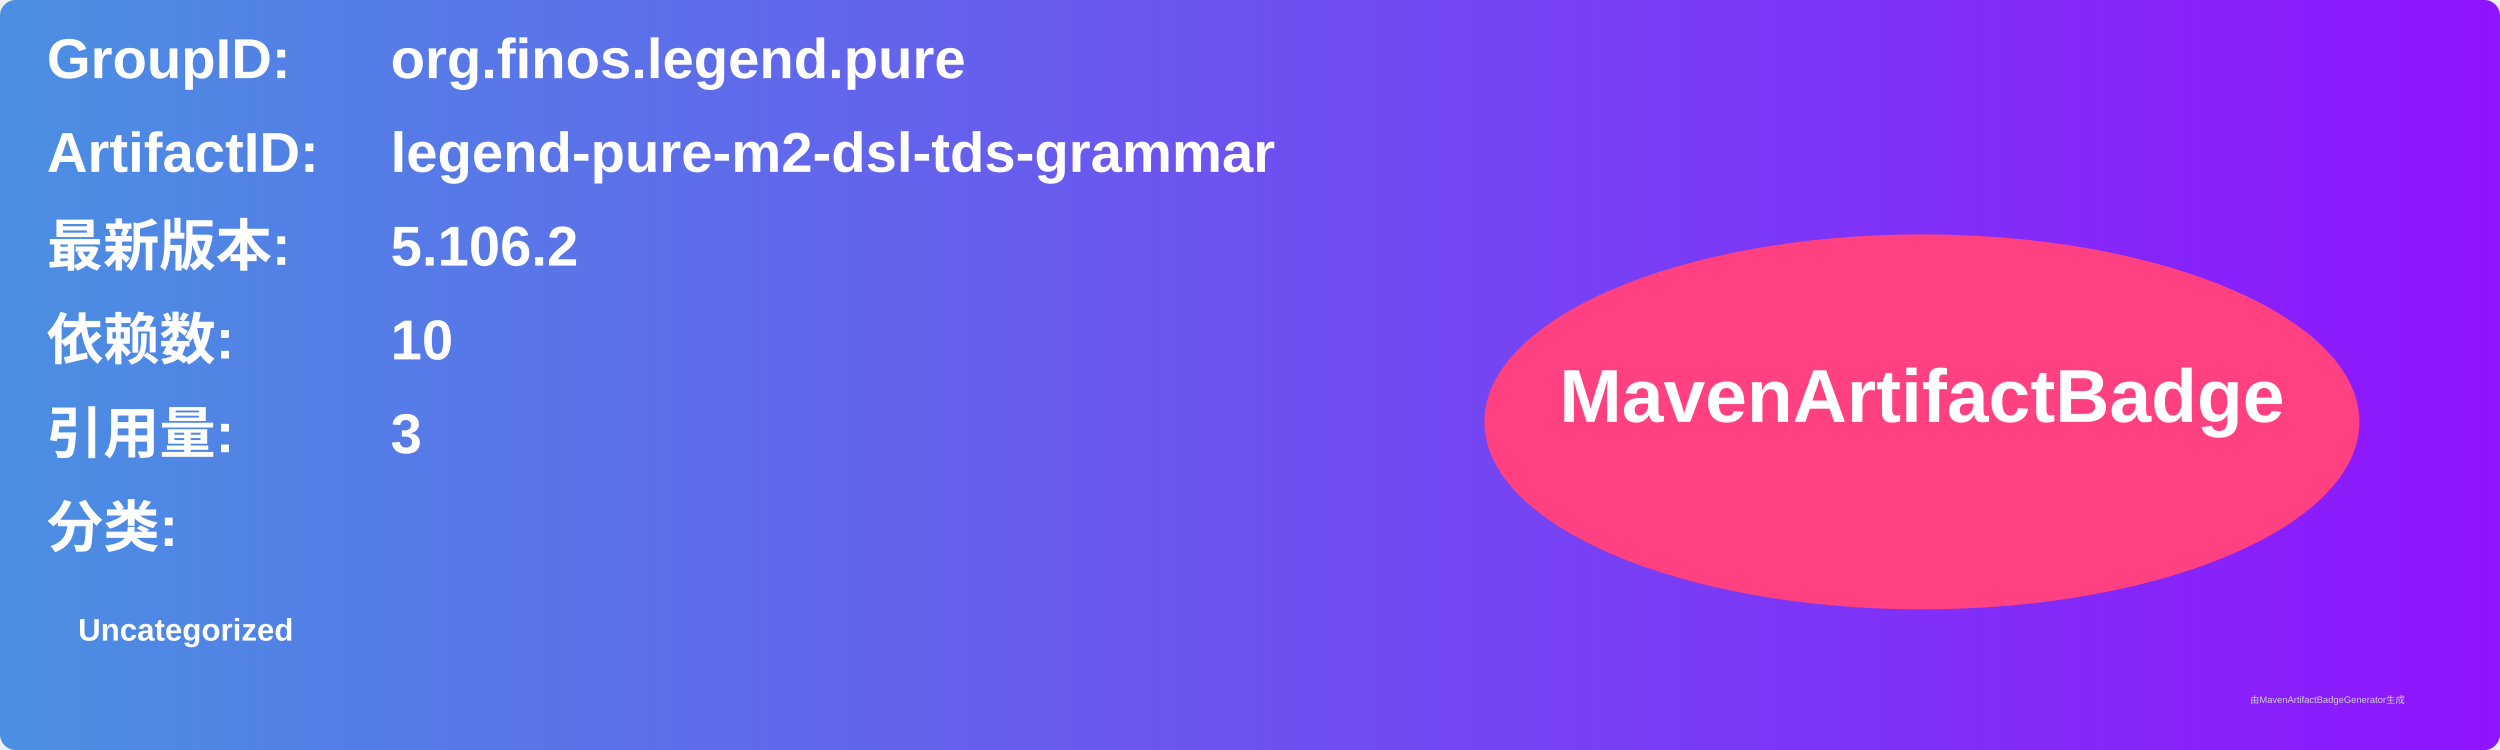
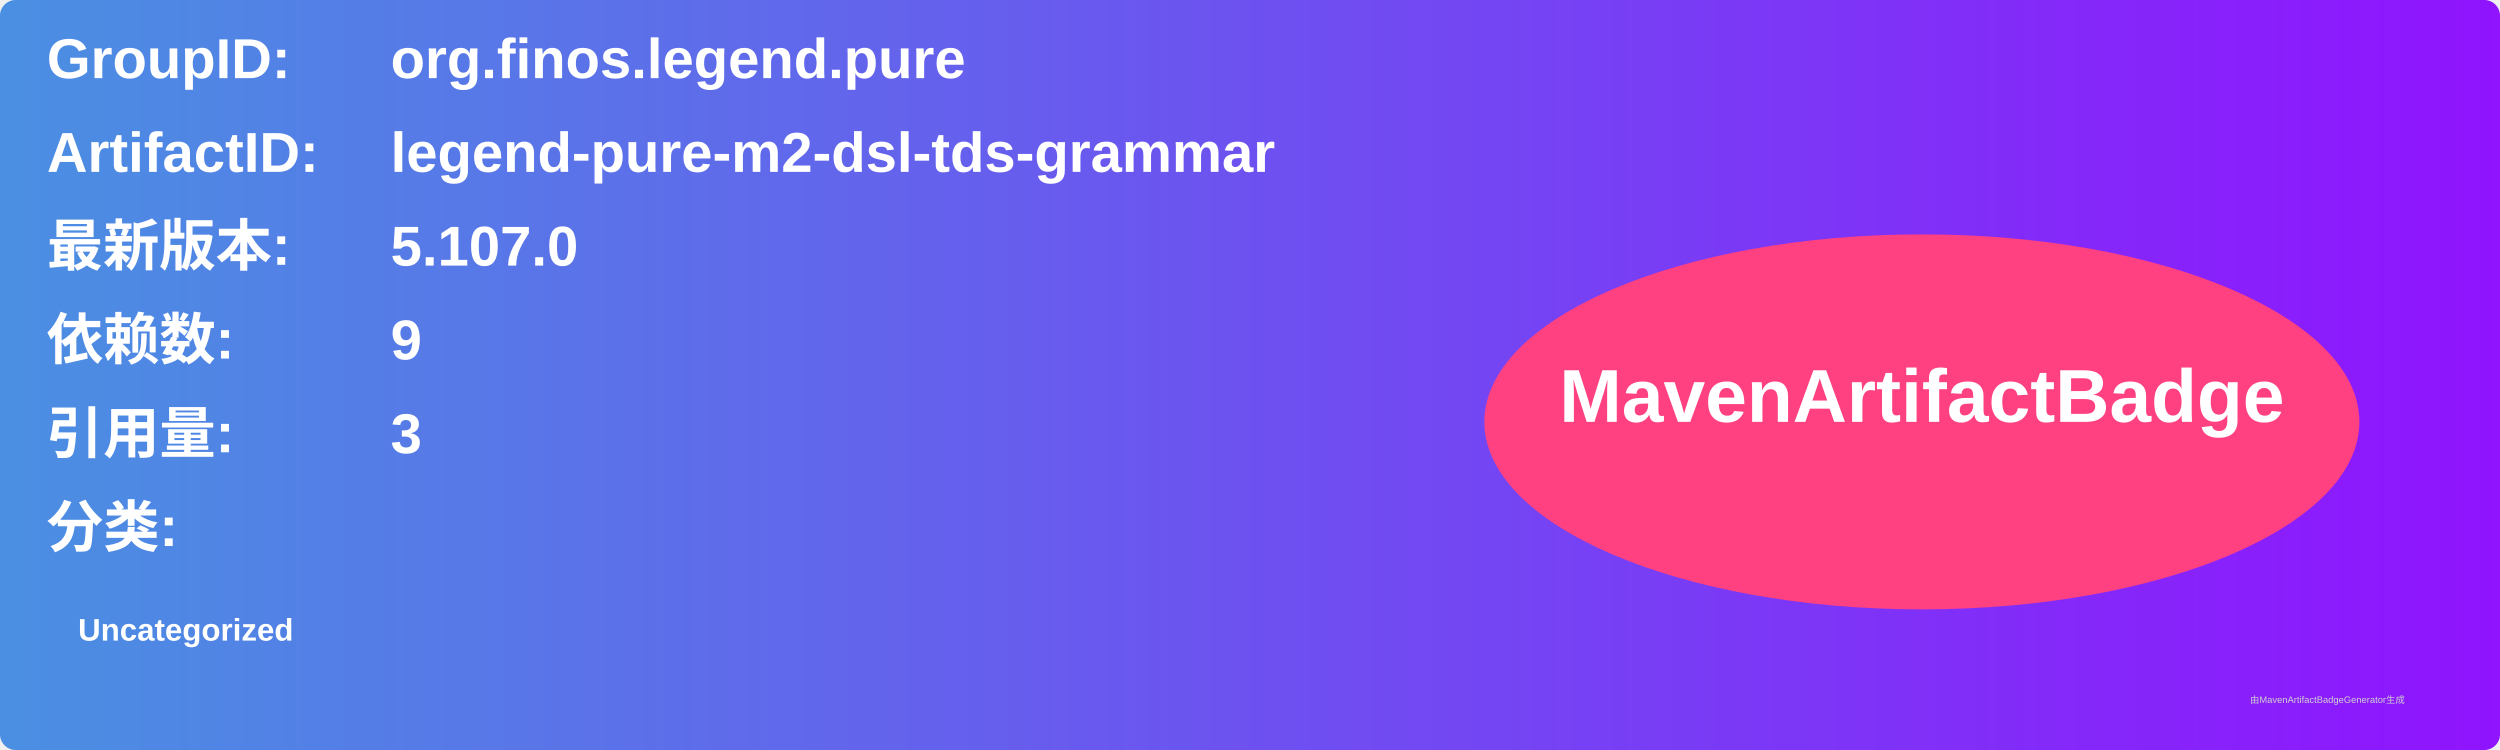
<svg xmlns="http://www.w3.org/2000/svg" width="800" height="240" viewBox="0 0 800 240">
  <linearGradient id="grad" x1="0%" y1="0%" x2="100%" y2="0%">
    <stop offset="0%" stop-color="#4a90e2" />
    <stop offset="100%" stop-color="#9013fe" />
  </linearGradient>
  <rect width="100%" height="100%" rx="5" ry="5" fill="url(#grad)" />
  <g transform="translate(15, 15)">
    <text x="0" y="10" font-family="Arial" font-size="18" fill="white" font-weight="bold" width="260">GroupID:</text>
    <text x="110" y="10" font-family="Arial" font-size="18" fill="white" font-weight="bold" width="460">org.finos.legend.pure</text>
    <text x="0" y="40" font-family="Arial" font-size="18" fill="white" font-weight="bold" width="260">ArtifactID:</text>
    <text x="110" y="40" font-family="Arial" font-size="18" fill="white" font-weight="bold" width="460">legend-pure-m2-dsl-tds-grammar</text>
    <text x="0" y="70" font-family="Arial" font-size="18" fill="white" font-weight="bold">最新版本:</text>
    <text x="110" y="70" font-family="Arial" font-size="18" fill="white" font-weight="bold">
-       <tspan font-weight="bold">5.106.2</tspan>
+       <tspan font-weight="bold">5.107.0</tspan>
    </text>
    <text x="0" y="100" font-family="Arial" font-size="18" fill="white" font-weight="bold">依赖数: </text>
    <text x="110" y="100" font-family="Arial" font-size="18" fill="white">
-       <tspan font-weight="bold">10</tspan>
+       <tspan font-weight="bold">9</tspan>
    </text>
    <text x="0" y="130" font-family="Arial" font-size="18" fill="white" font-weight="bold">引用量: </text>
    <text x="110" y="130" font-family="Arial" font-size="18" fill="white">
      <tspan font-weight="bold">3</tspan>
    </text>
    <text x="0" y="160" font-family="Arial" font-size="18" fill="white" font-weight="bold">分类:</text>
    <text x="10" y="190" font-family="Arial" font-size="10" fill="white">
      <tspan font-weight="bold">Uncategorized</tspan>
    </text>
    <ellipse cx="600" cy="120" rx="140" ry="60" fill="#ff4081" />
    <text x="600" y="120" text-anchor="middle" font-family="Arial" font-size="24" fill="white" font-weight="bold">MavenArtifactBadge</text>
  </g>
  <text x="720" y="225" font-family="Arial" font-size="3" fill="#d0d0d0">由MavenArtifactBadgeGenerator生成</text>
</svg>
